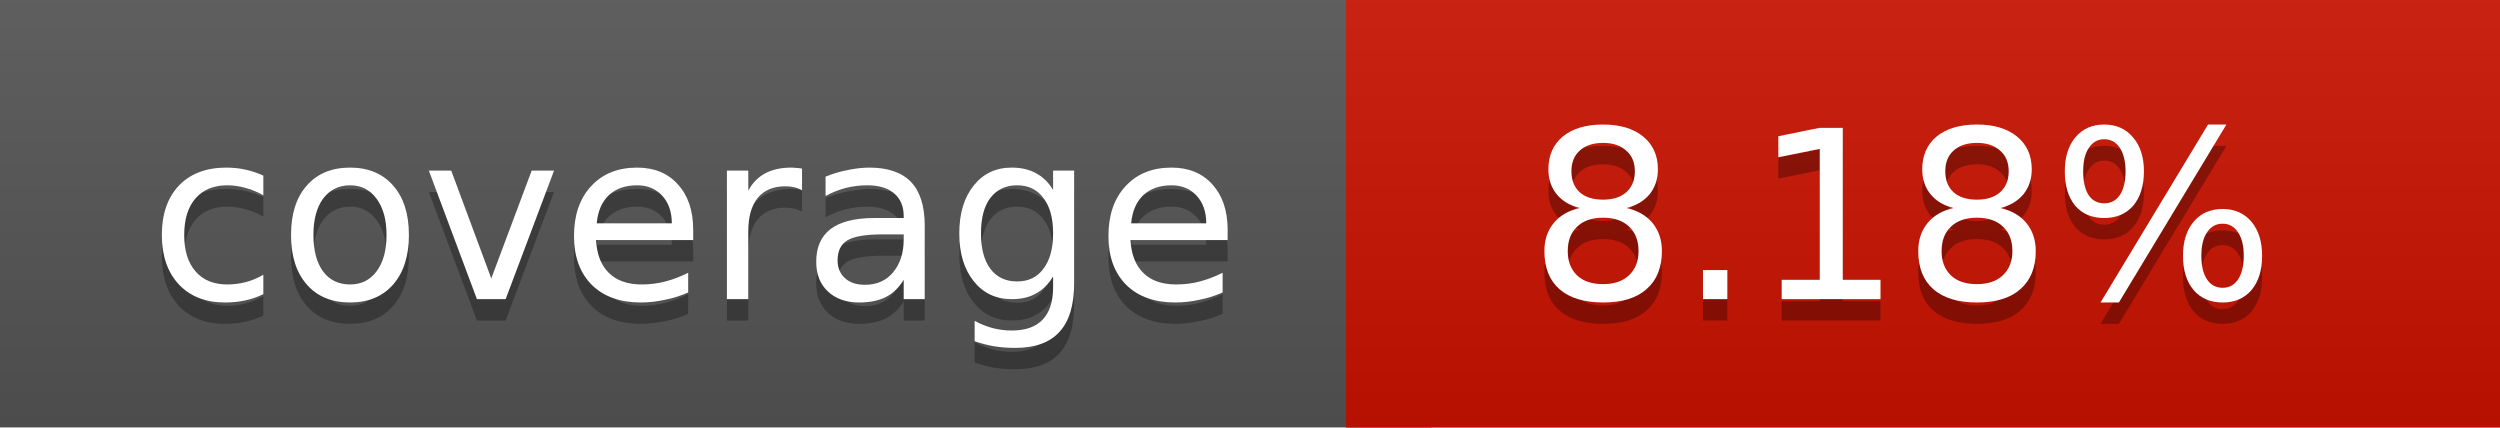
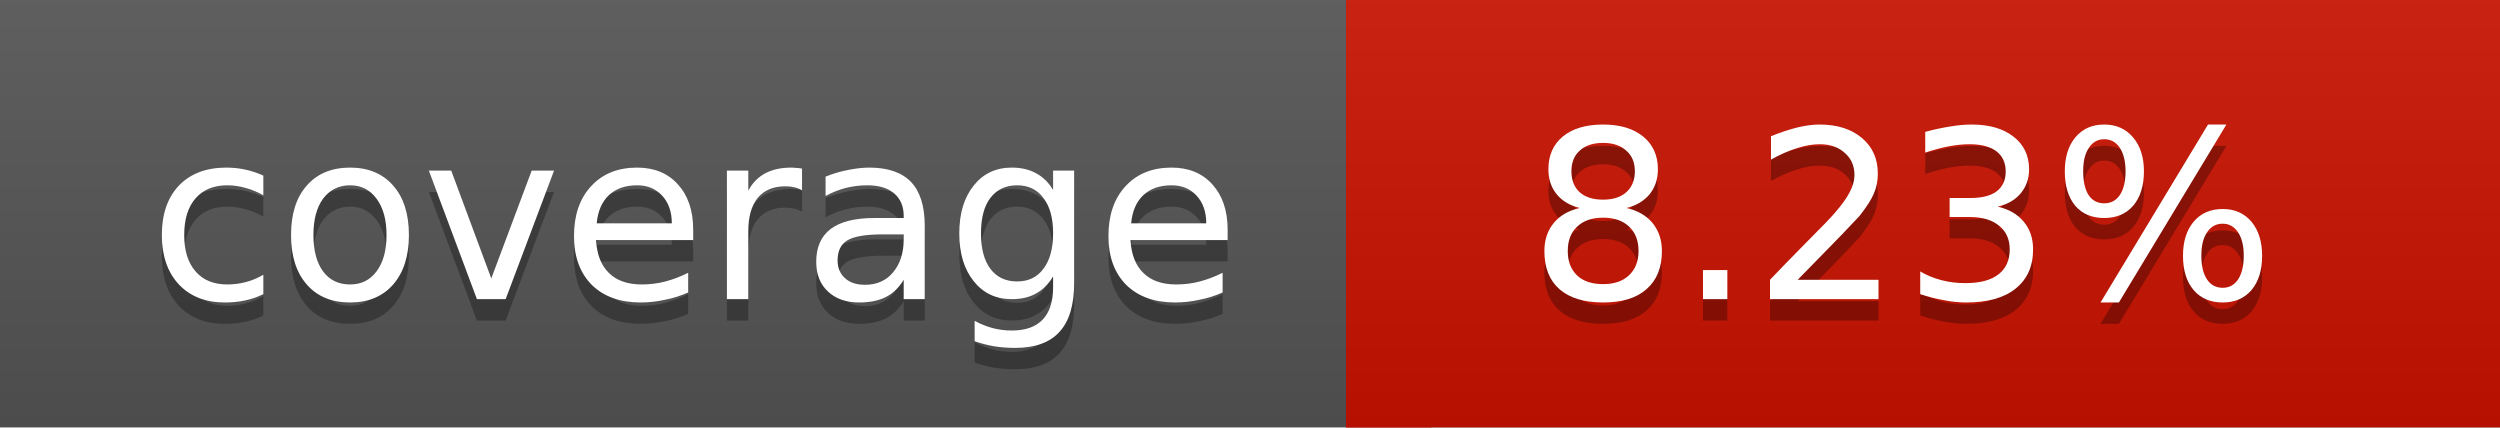
<svg xmlns="http://www.w3.org/2000/svg" width="117" height="20">
  <linearGradient id="a" x2="0" y2="100%">
    <stop offset="0" stop-color="#bbb" stop-opacity=".1" />
    <stop offset="1" stop-opacity=".1" />
  </linearGradient>
  <rect rx="0" width="117" height="20" fill="#555" />
  <rect rx="0" x="63" width="54" height="20" fill="#cb1200" />
  <path fill="#cb1200" d="M63 0h4v20h-4z" />
  <rect rx="0" width="117" height="20" fill="url(#a)" />
  <g fill="#fff" text-anchor="middle" font-family="DejaVu Sans,Verdana,Geneva,sans-serif" font-size="11">
    <text x="32.5" y="15" fill="#010101" fill-opacity=".3">coverage</text>
    <text x="32.5" y="14">coverage</text>
-     <text x="89" y="15" fill="#010101" fill-opacity=".3">8.18%</text>
-     <text x="89" y="14">8.18%</text>
+     <text x="89" y="15" fill="#010101" fill-opacity=".3">8.23%</text>
+     <text x="89" y="14">8.23%</text>
  </g>
</svg>
